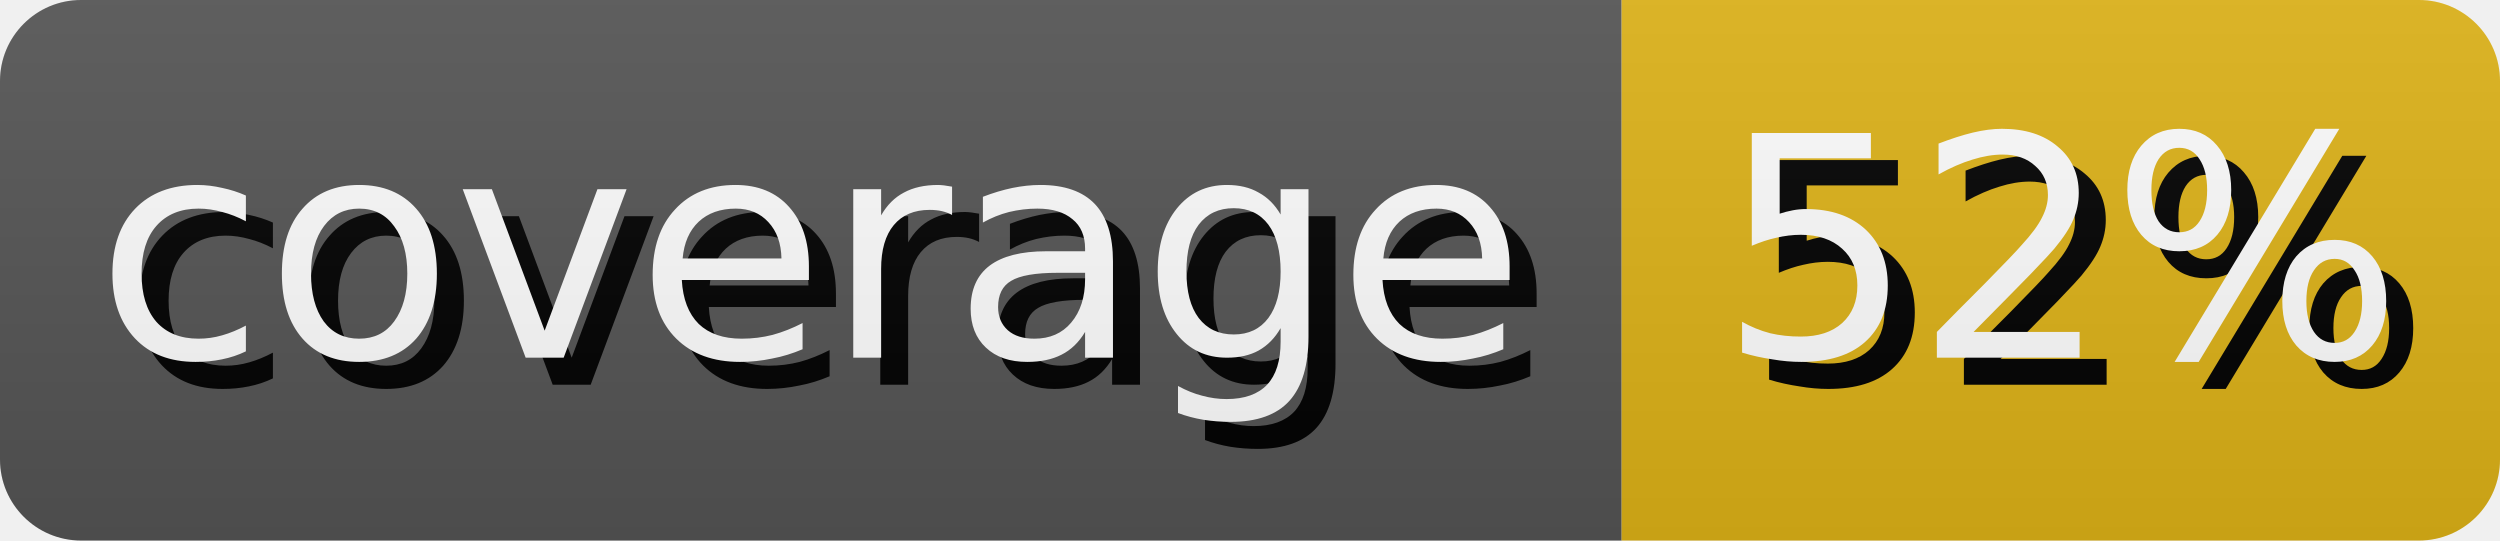
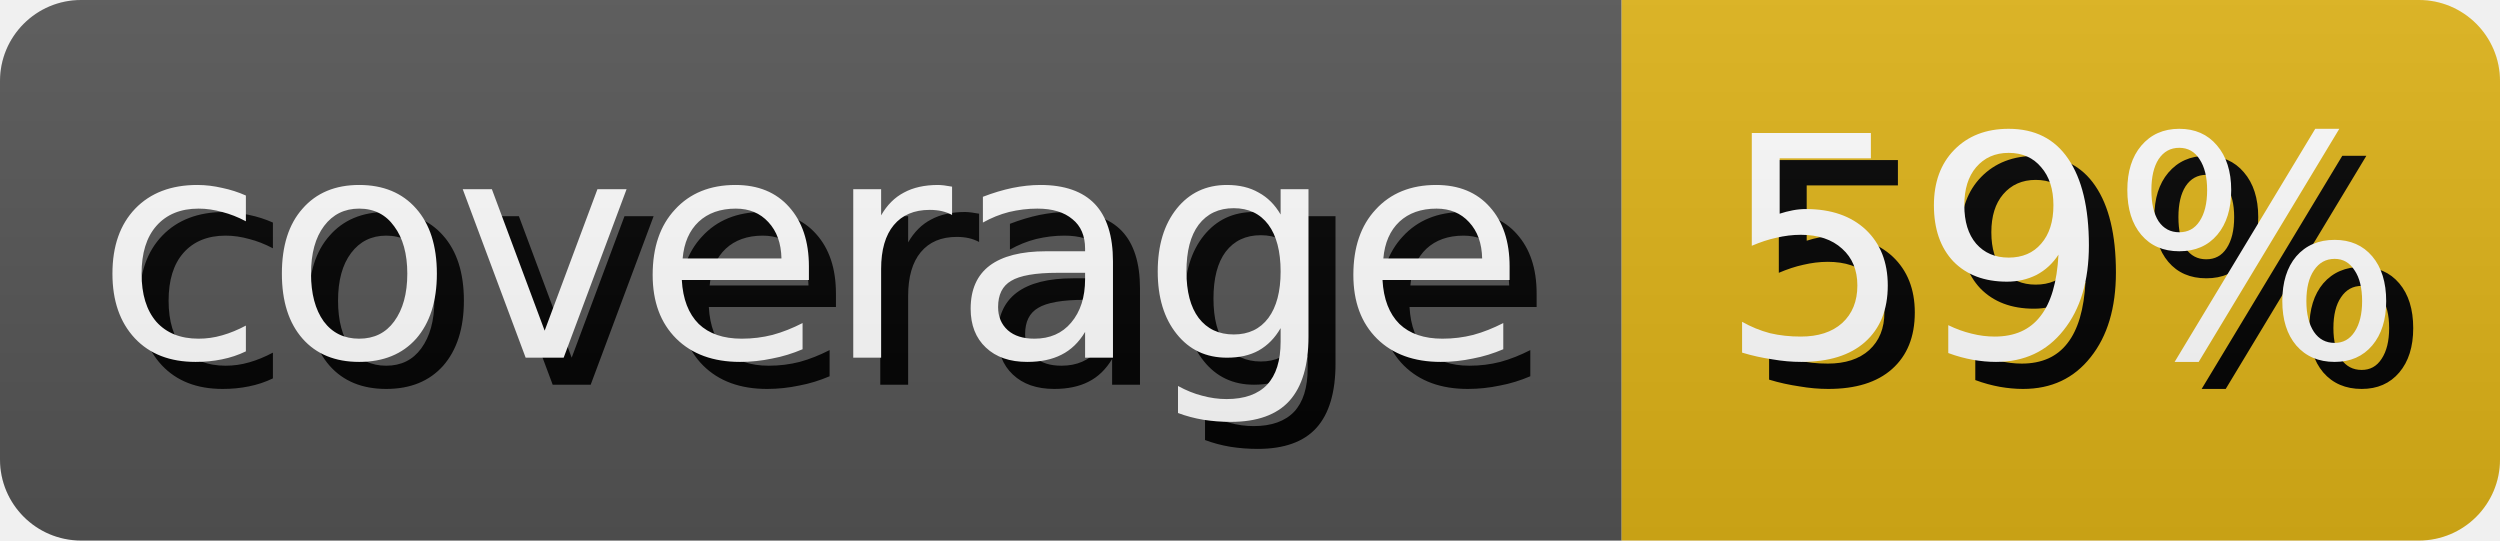
- <svg xmlns="http://www.w3.org/2000/svg" width="92.5" height="20" role="img" aria-label="coverage: 52%">
+ <svg xmlns="http://www.w3.org/2000/svg" width="92.5" height="20" role="img" aria-label="coverage: 59%">
  <style>
        rect {
            height: 20px;
        }

        text {
            text-rendering: geometricPrecision;
            dominant-baseline: middle;
            text-anchor: middle;
            font-family: Verdana,Geneva,DejaVu Sans,sans-serif;
            font-size: 11.4px;
            fill: #fff;
        }

        .shadow {
            transform: translate(1px, 1px);
            fill: #010101;
        }
    </style>
  <linearGradient id="s" x2="0" y2="100%">
    <stop offset="0" stop-color="#bbb" stop-opacity=".1" />
    <stop offset="1" stop-opacity=".1" />
  </linearGradient>
  <clipPath id="r">
    <rect width="100%" rx="3" fill="#fff" />
  </clipPath>
  <g clip-path="url(#r)">
    <g>
      <rect width="60.0" fill="#555" />
      <text x="30.0" y="10.0" class="shadow">coverage</text>
      <text x="30.0" y="10.0">coverage</text>
    </g>
    <g transform="translate(60.0 0)">
      <rect width="32.5" fill="#dfb317" />
-       <text x="16.25" y="10.0" class="shadow">52%</text>
-       <text x="16.25" y="10.0">52%</text>
+       <text x="16.25" y="10.0" class="shadow">59%</text>
+       <text x="16.25" y="10.0">59%</text>
    </g>
    <rect width="100%" height="100%" fill="url(#s)" />
  </g>
</svg>
